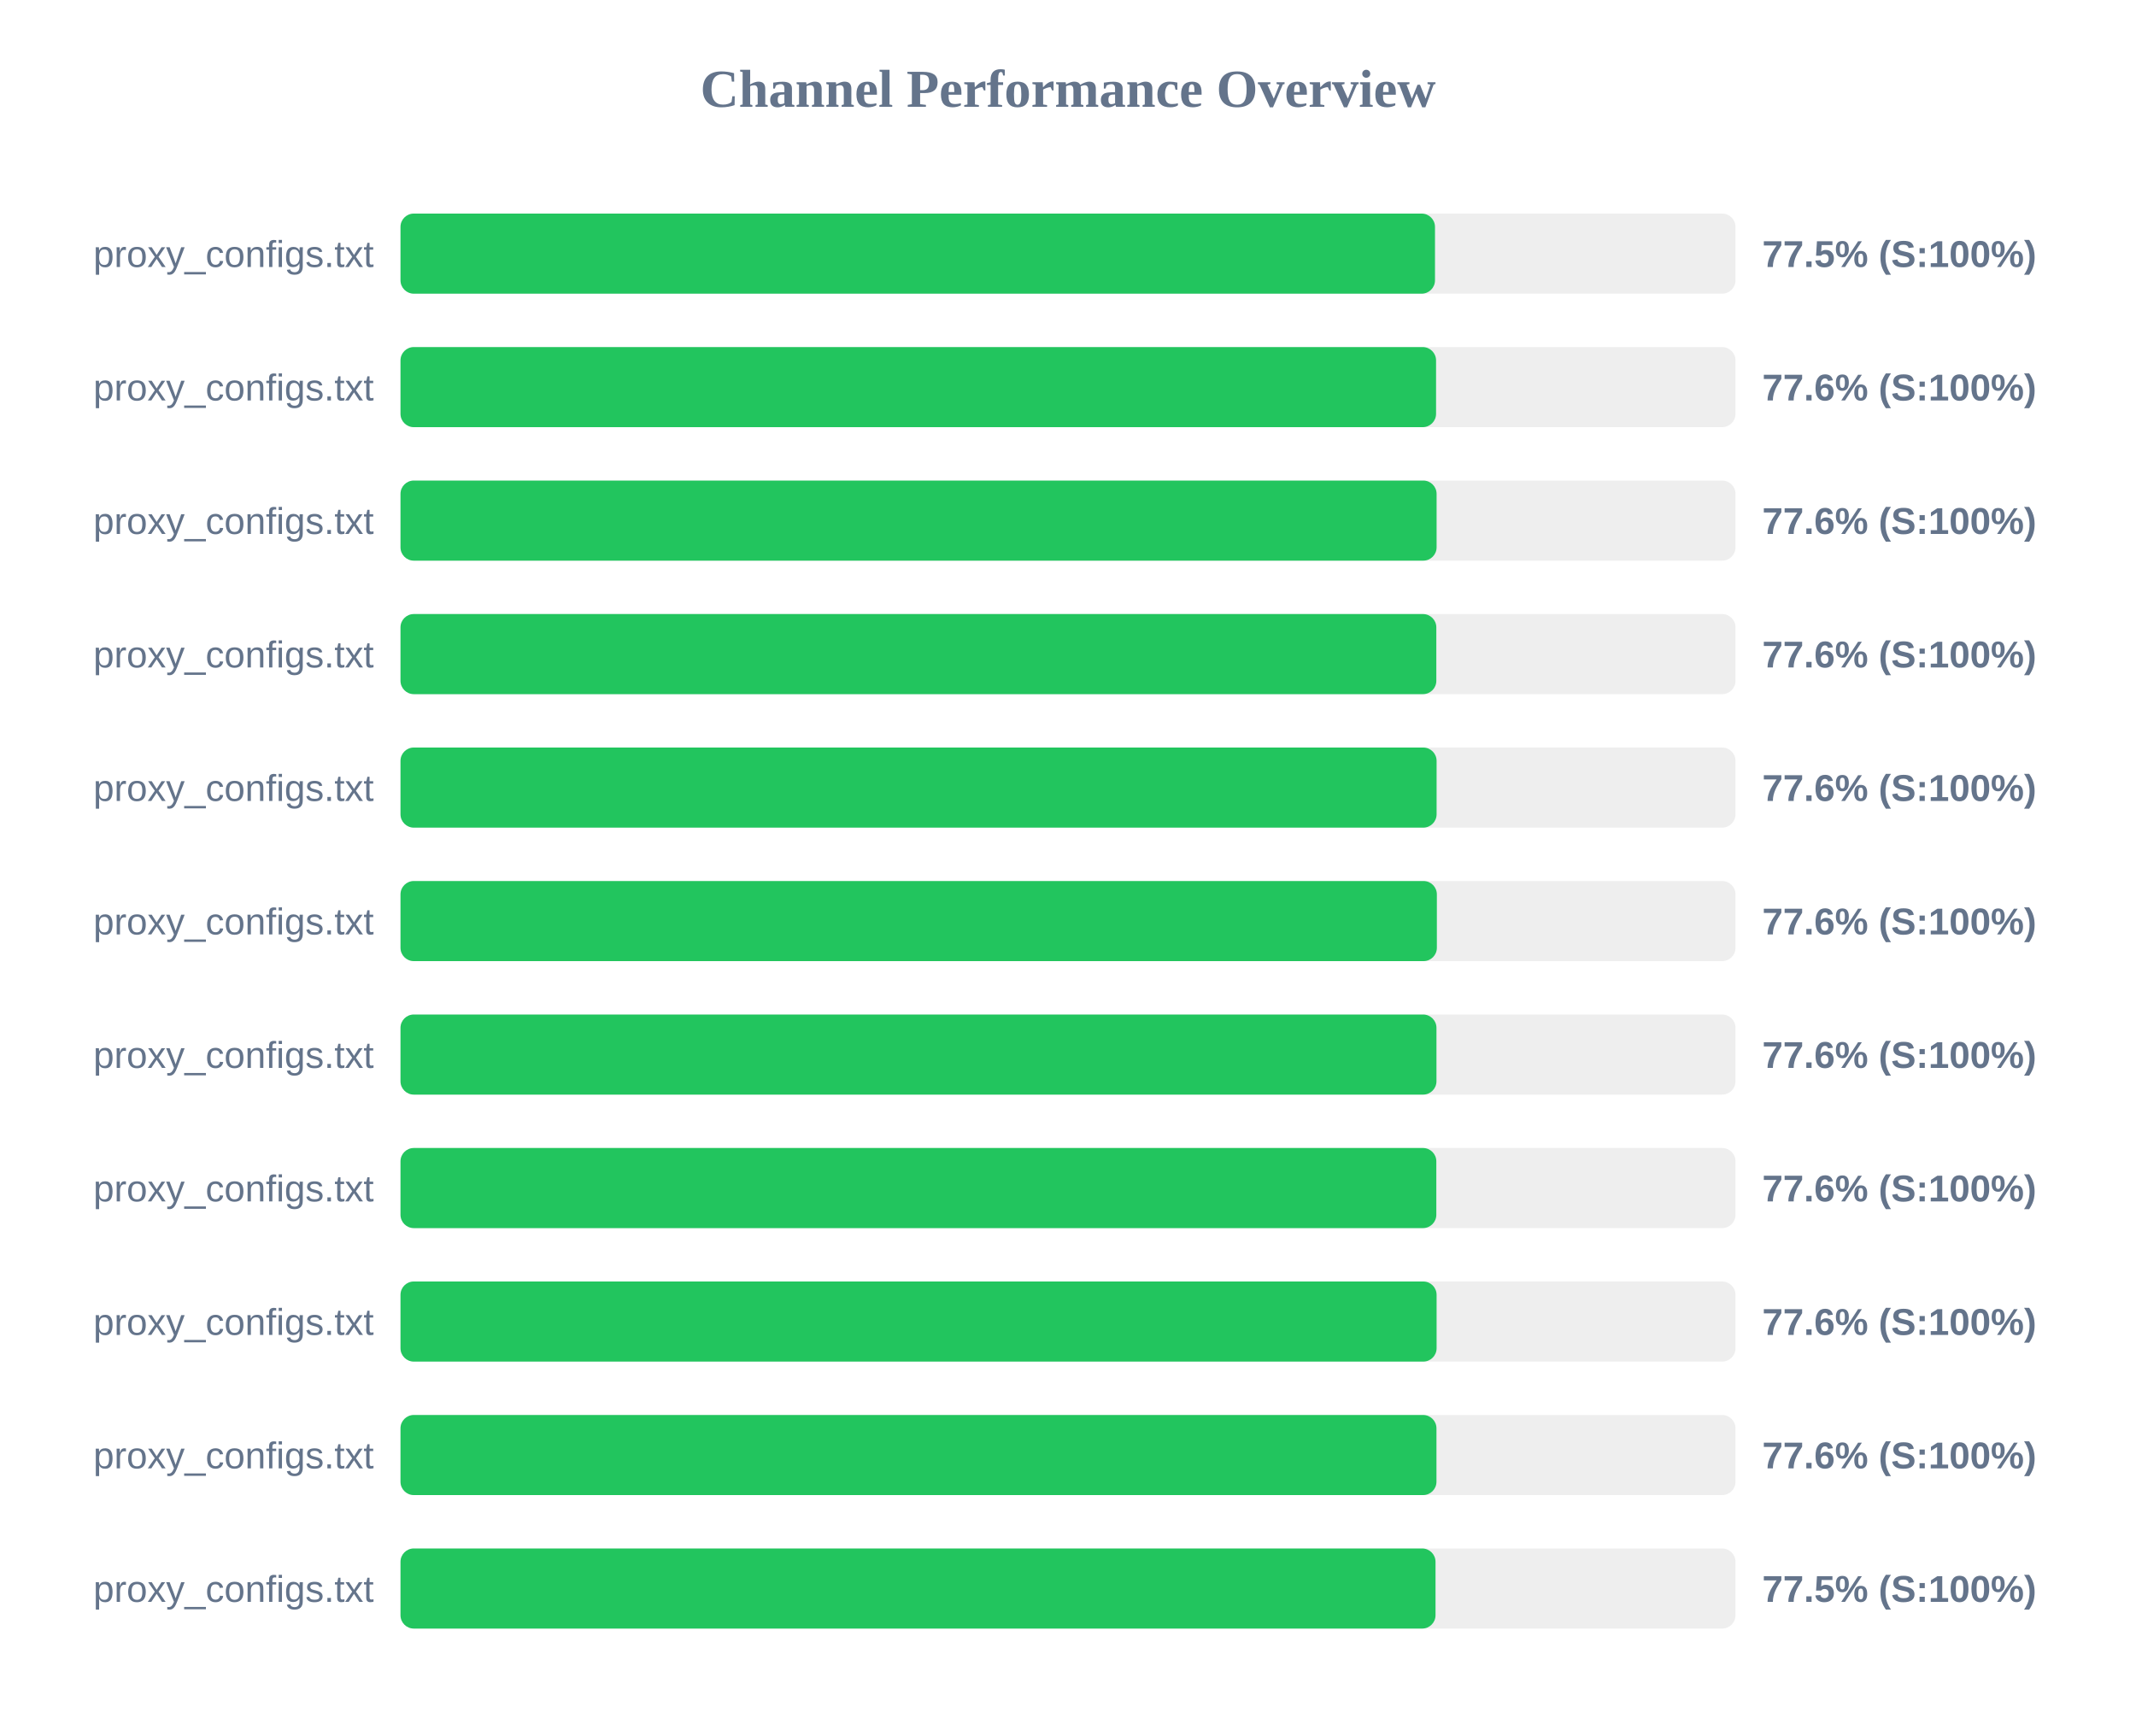
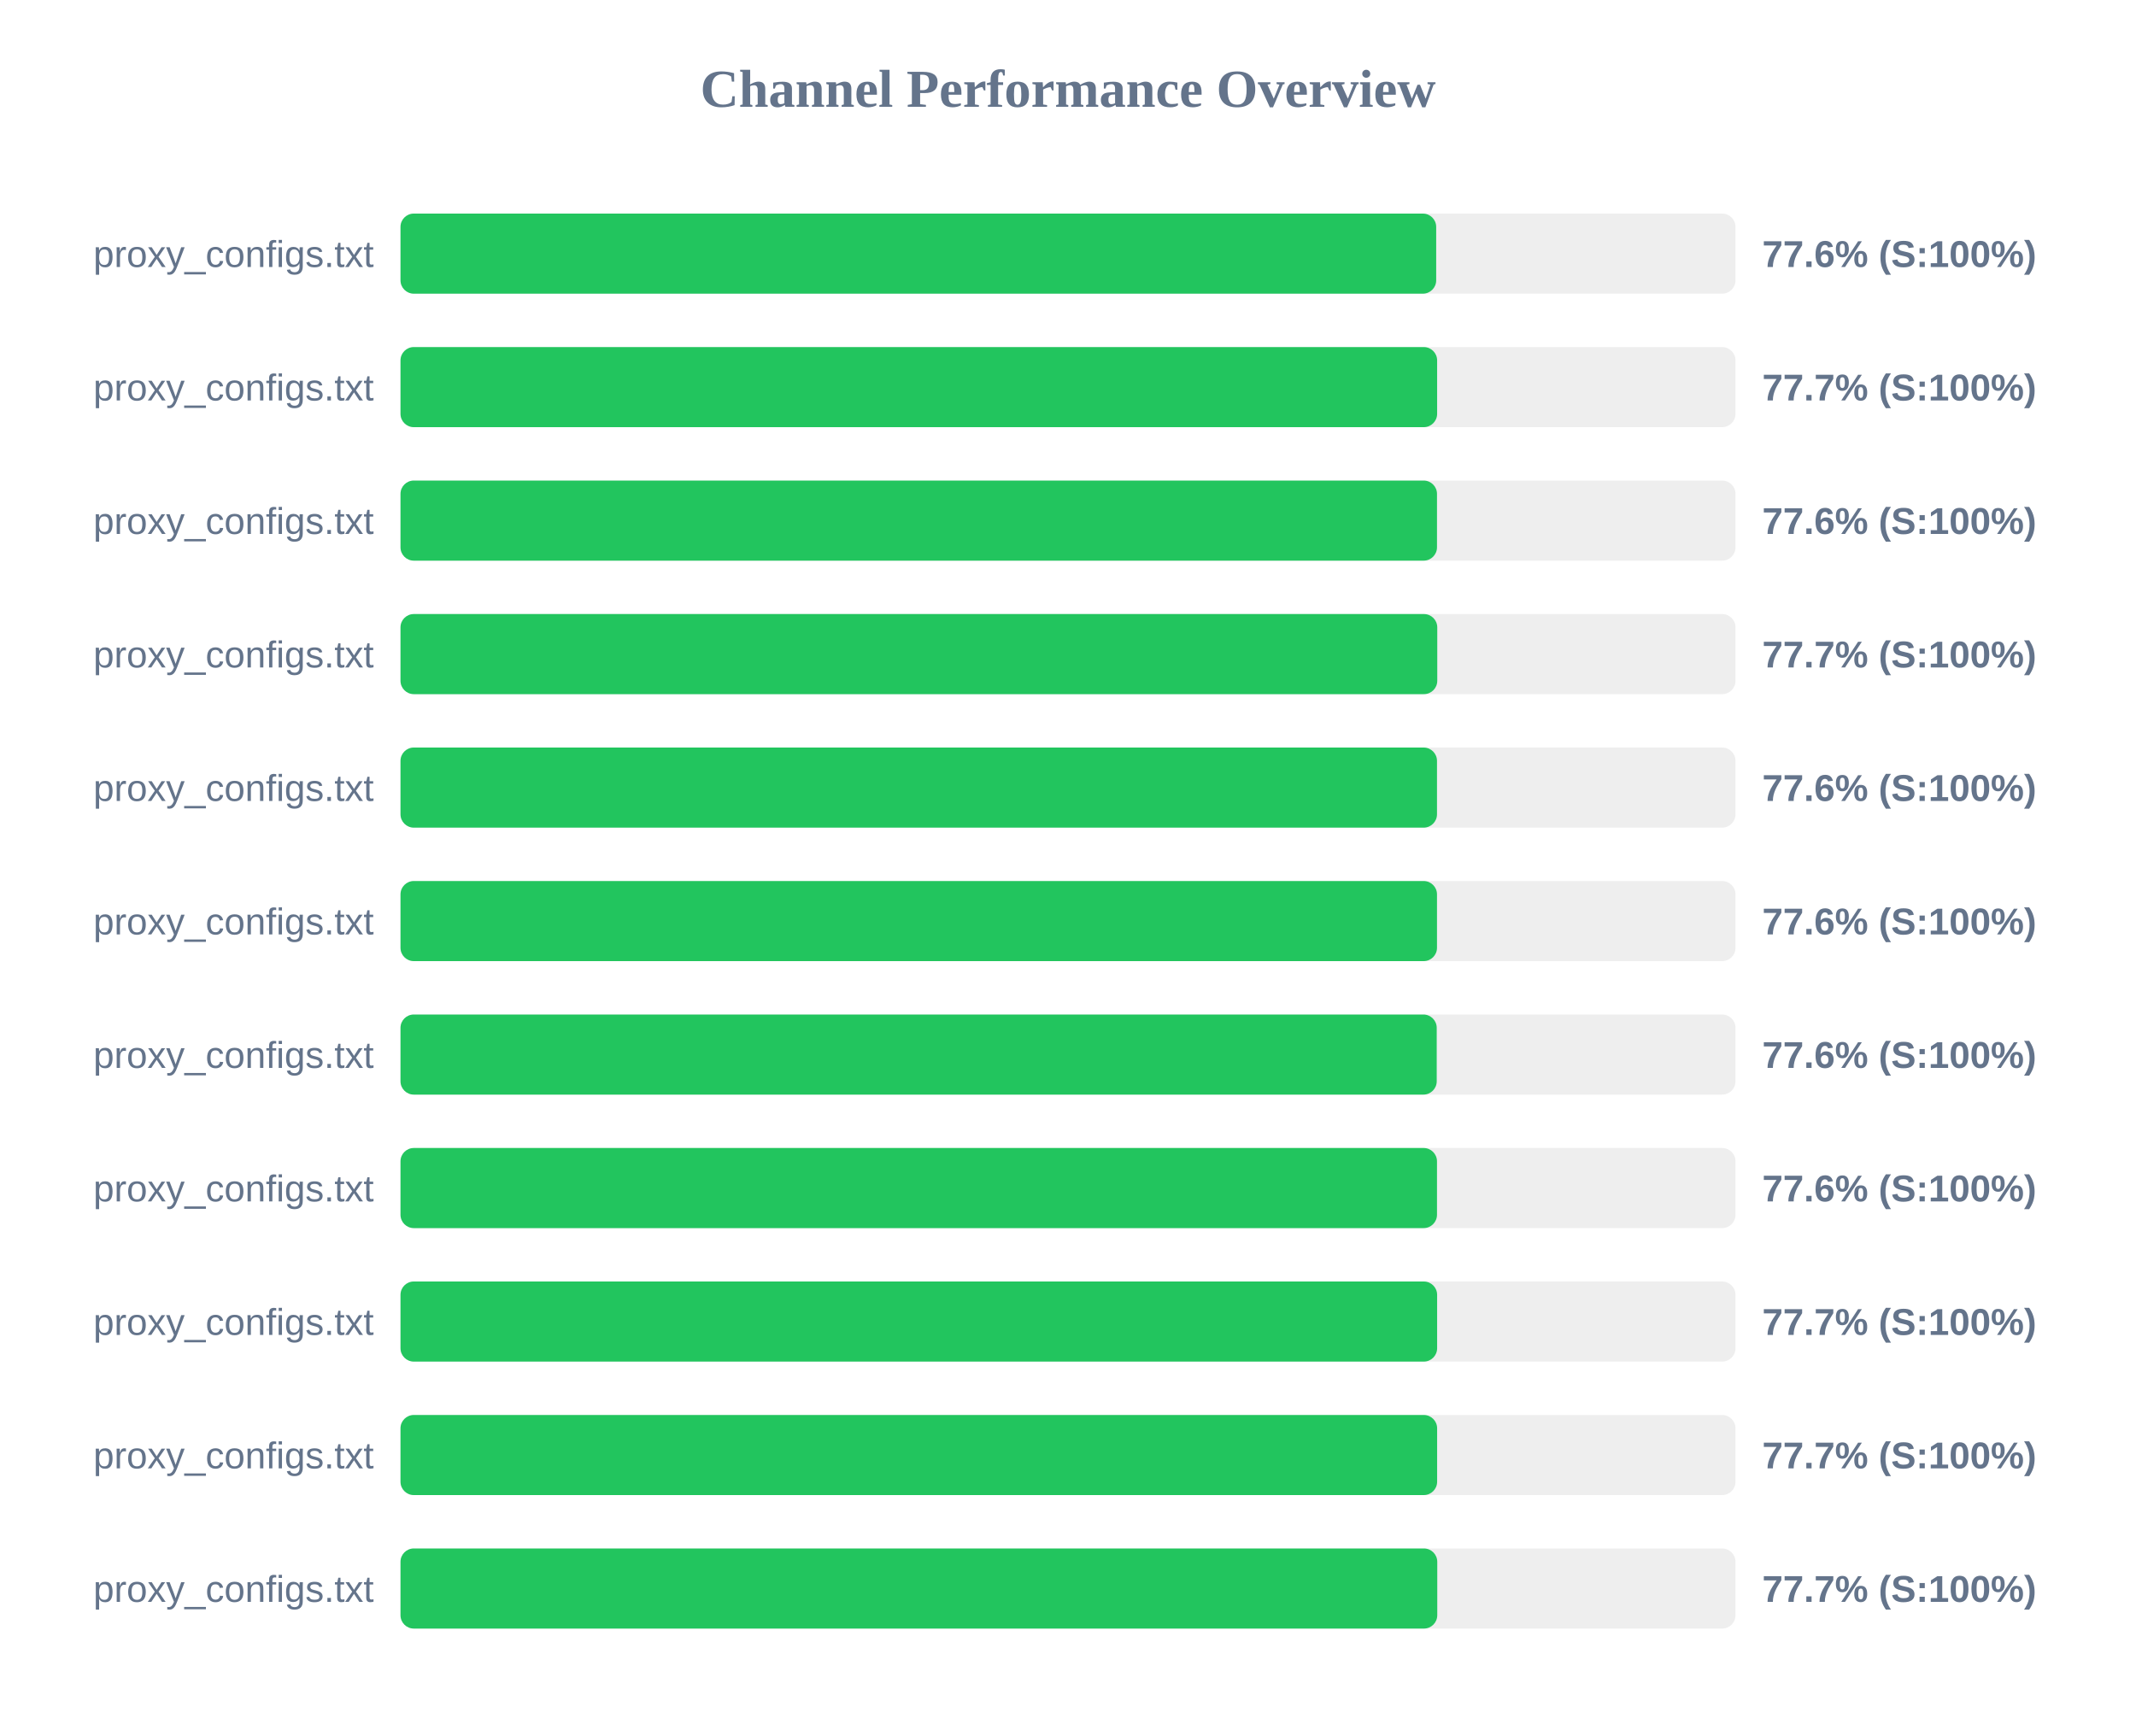
<svg xmlns="http://www.w3.org/2000/svg" width="800" height="650" version="1.1">
  <style>
        .row { font: 14px Arial; fill: #64748b; }
        .score { font: bold 14px Arial; fill: #64748b; }
    </style>
  <text x="400" y="40" text-anchor="middle" font-size="20px" font-weight="bold" fill="#64748b">Channel Performance Overview</text>
  <rect x="150" y="80" width="500" height="30" fill="#eee" rx="5" />
-   <rect x="150" y="80" width="387.45" height="30" fill="#22c55e" rx="5" />
+   <rect x="150" y="80" width="387.9" height="30" fill="#22c55e" rx="5" />
  <text x="140" y="100" text-anchor="end" class="row">proxy_configs.txt</text>
-   <text x="660" y="100" text-anchor="start" class="score">77.5% (S:100%)</text>
+   <text x="660" y="100" text-anchor="start" class="score">77.6% (S:100%)</text>
  <rect x="150" y="130" width="500" height="30" fill="#eee" rx="5" />
-   <rect x="150" y="130" width="387.85" height="30" fill="#22c55e" rx="5" />
+   <rect x="150" y="130" width="388.25" height="30" fill="#22c55e" rx="5" />
  <text x="140" y="150" text-anchor="end" class="row">proxy_configs.txt</text>
-   <text x="660" y="150" text-anchor="start" class="score">77.6% (S:100%)</text>
+   <text x="660" y="150" text-anchor="start" class="score">77.7% (S:100%)</text>
  <rect x="150" y="180" width="500" height="30" fill="#eee" rx="5" />
-   <rect x="150" y="180" width="388.05" height="30" fill="#22c55e" rx="5" />
+   <rect x="150" y="180" width="388.2" height="30" fill="#22c55e" rx="5" />
  <text x="140" y="200" text-anchor="end" class="row">proxy_configs.txt</text>
  <text x="660" y="200" text-anchor="start" class="score">77.6% (S:100%)</text>
  <rect x="150" y="230" width="500" height="30" fill="#eee" rx="5" />
-   <rect x="150" y="230" width="387.95" height="30" fill="#22c55e" rx="5" />
+   <rect x="150" y="230" width="388.3" height="30" fill="#22c55e" rx="5" />
  <text x="140" y="250" text-anchor="end" class="row">proxy_configs.txt</text>
-   <text x="660" y="250" text-anchor="start" class="score">77.6% (S:100%)</text>
+   <text x="660" y="250" text-anchor="start" class="score">77.7% (S:100%)</text>
  <rect x="150" y="280" width="500" height="30" fill="#eee" rx="5" />
-   <rect x="150" y="280" width="388.05" height="30" fill="#22c55e" rx="5" />
+   <rect x="150" y="280" width="388.2" height="30" fill="#22c55e" rx="5" />
  <text x="140" y="300" text-anchor="end" class="row">proxy_configs.txt</text>
  <text x="660" y="300" text-anchor="start" class="score">77.6% (S:100%)</text>
  <rect x="150" y="330" width="500" height="30" fill="#eee" rx="5" />
-   <rect x="150" y="330" width="388.15" height="30" fill="#22c55e" rx="5" />
+   <rect x="150" y="330" width="388.2" height="30" fill="#22c55e" rx="5" />
  <text x="140" y="350" text-anchor="end" class="row">proxy_configs.txt</text>
  <text x="660" y="350" text-anchor="start" class="score">77.6% (S:100%)</text>
  <rect x="150" y="380" width="500" height="30" fill="#eee" rx="5" />
-   <rect x="150" y="380" width="388.0" height="30" fill="#22c55e" rx="5" />
+   <rect x="150" y="380" width="388.1" height="30" fill="#22c55e" rx="5" />
  <text x="140" y="400" text-anchor="end" class="row">proxy_configs.txt</text>
  <text x="660" y="400" text-anchor="start" class="score">77.6% (S:100%)</text>
  <rect x="150" y="430" width="500" height="30" fill="#eee" rx="5" />
-   <rect x="150" y="430" width="387.95" height="30" fill="#22c55e" rx="5" />
+   <rect x="150" y="430" width="388.2" height="30" fill="#22c55e" rx="5" />
  <text x="140" y="450" text-anchor="end" class="row">proxy_configs.txt</text>
  <text x="660" y="450" text-anchor="start" class="score">77.6% (S:100%)</text>
  <rect x="150" y="480" width="500" height="30" fill="#eee" rx="5" />
-   <rect x="150" y="480" width="388.05" height="30" fill="#22c55e" rx="5" />
+   <rect x="150" y="480" width="388.25" height="30" fill="#22c55e" rx="5" />
  <text x="140" y="500" text-anchor="end" class="row">proxy_configs.txt</text>
-   <text x="660" y="500" text-anchor="start" class="score">77.6% (S:100%)</text>
+   <text x="660" y="500" text-anchor="start" class="score">77.7% (S:100%)</text>
  <rect x="150" y="530" width="500" height="30" fill="#eee" rx="5" />
-   <rect x="150" y="530" width="388.0" height="30" fill="#22c55e" rx="5" />
+   <rect x="150" y="530" width="388.25" height="30" fill="#22c55e" rx="5" />
  <text x="140" y="550" text-anchor="end" class="row">proxy_configs.txt</text>
-   <text x="660" y="550" text-anchor="start" class="score">77.6% (S:100%)</text>
+   <text x="660" y="550" text-anchor="start" class="score">77.7% (S:100%)</text>
  <rect x="150" y="580" width="500" height="30" fill="#eee" rx="5" />
-   <rect x="150" y="580" width="387.65" height="30" fill="#22c55e" rx="5" />
+   <rect x="150" y="580" width="388.3" height="30" fill="#22c55e" rx="5" />
  <text x="140" y="600" text-anchor="end" class="row">proxy_configs.txt</text>
-   <text x="660" y="600" text-anchor="start" class="score">77.5% (S:100%)</text>
+   <text x="660" y="600" text-anchor="start" class="score">77.7% (S:100%)</text>
</svg>
